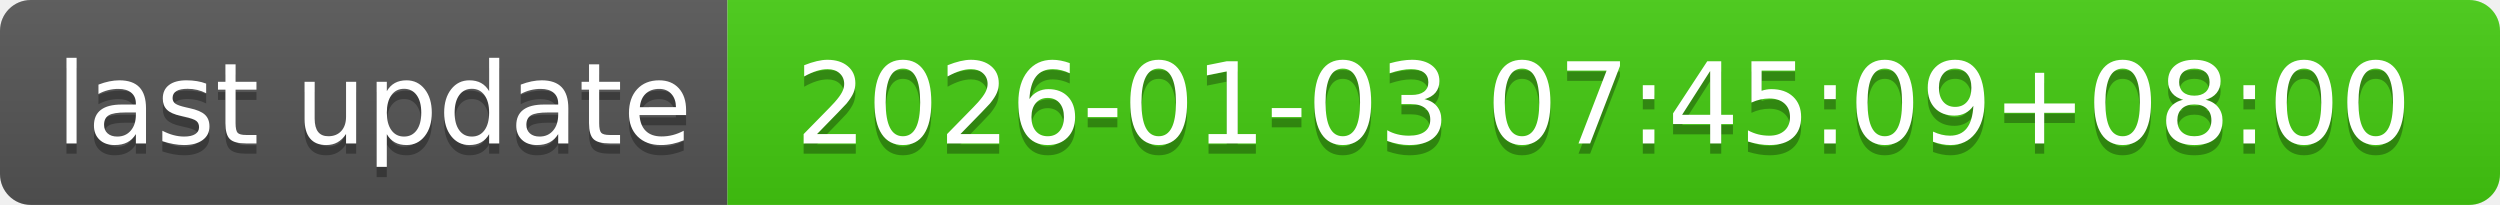
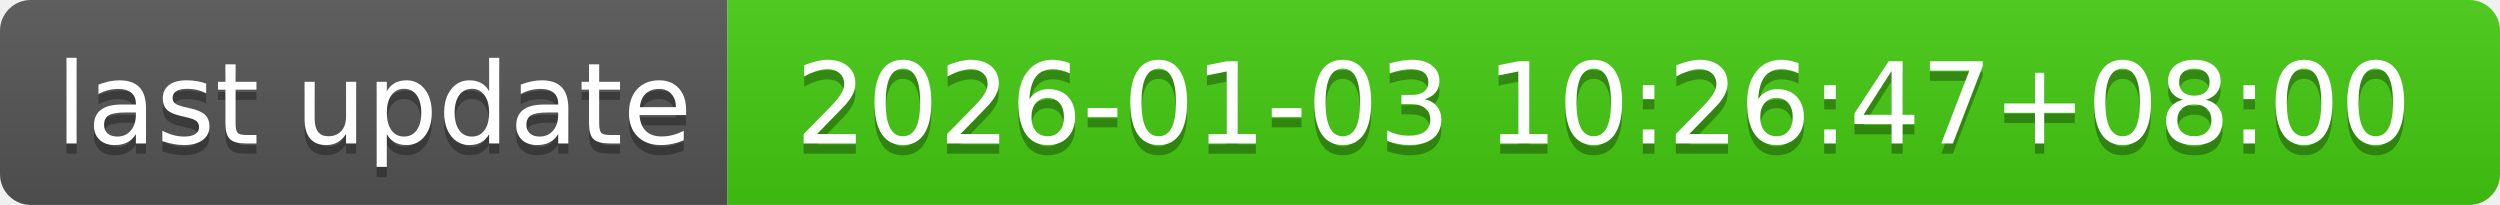
- <svg xmlns="http://www.w3.org/2000/svg" width="244" height="20" role="img" aria-label="last update: 2026-01-03 07:45:09+08:00">
+ <svg xmlns="http://www.w3.org/2000/svg" width="244" height="20" role="img" aria-label="last update: 2026-01-03 10:26:47+08:00">
  <linearGradient id="s" x2="0" y2="100%">
    <stop offset="0" stop-color="#bbb" stop-opacity=".1" />
    <stop offset="1" stop-opacity=".1" />
  </linearGradient>
  <clipPath id="r">
    <rect width="244" height="20" rx="3" fill="#fff" />
  </clipPath>
  <g clip-path="url(#r)">
    <rect width="71" height="20" fill="#555" />
    <rect x="71" width="173" height="20" fill="#4c1" />
    <rect width="244" height="20" fill="url(#s)" />
  </g>
  <g fill="#fff" text-anchor="middle" font-family="Verdana,Geneva,DejaVu Sans,sans-serif" text-rendering="geometricPrecision" font-size="110">
    <text aria-hidden="true" x="365" y="150" fill="#010101" fill-opacity=".3" transform="scale(.1)" textLength="610">last update</text>
    <text x="365" y="140" transform="scale(.1)" fill="#fff" textLength="610">last update</text>
-     <text aria-hidden="true" x="1565" y="150" fill="#010101" fill-opacity=".3" transform="scale(.1)" textLength="1630">2026-01-03 07:45:09+08:00</text>
-     <text x="1565" y="140" transform="scale(.1)" fill="#fff" textLength="1630">2026-01-03 07:45:09+08:00</text>
+     <text aria-hidden="true" x="1565" y="150" fill="#010101" fill-opacity=".3" transform="scale(.1)" textLength="1630">2026-01-03 10:26:47+08:00</text>
+     <text x="1565" y="140" transform="scale(.1)" fill="#fff" textLength="1630">2026-01-03 10:26:47+08:00</text>
  </g>
</svg>
